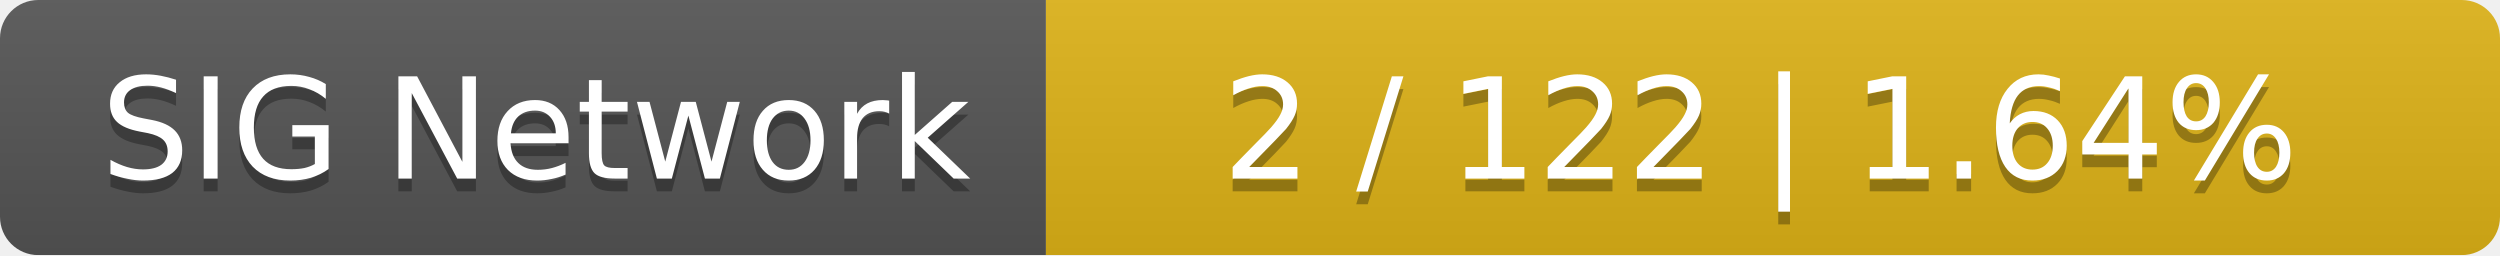
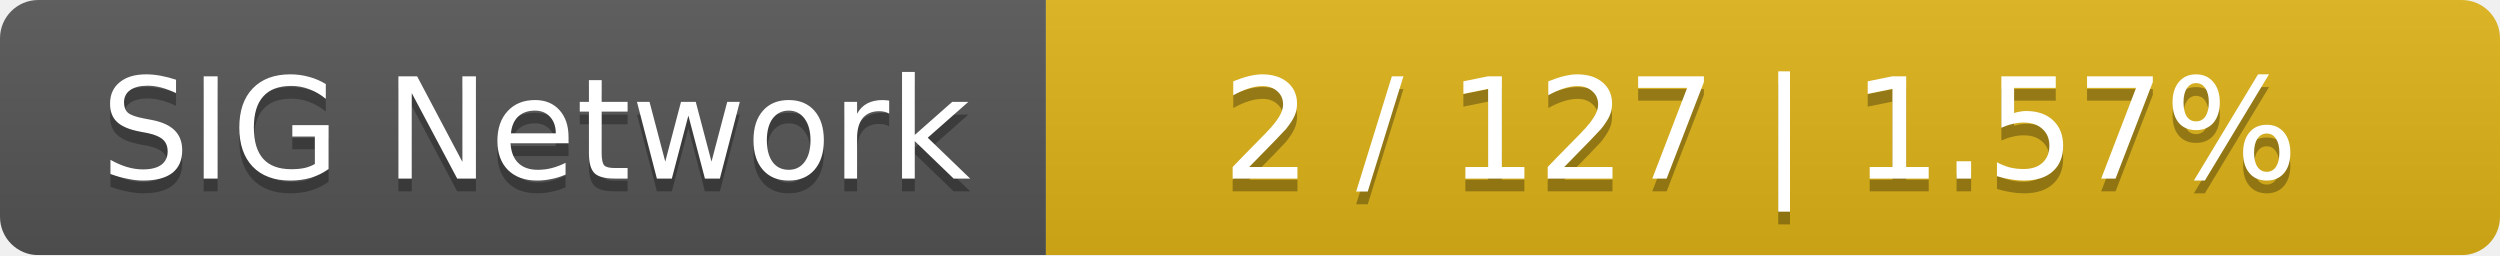
<svg xmlns="http://www.w3.org/2000/svg" width="196" height="20">
  <linearGradient id="smooth" x2="0" y2="100%">
    <stop offset="0" stop-color="#bbb" stop-opacity=".1" />
    <stop offset="1" stop-opacity=".1" />
  </linearGradient>
  <mask id="round">
    <rect width="196" height="20" rx="3" fill="#fff" />
  </mask>
  <g mask="url(#round)">
    <rect width="82" height="20" fill="#555" />
    <rect x="82" width="114" height="20" fill="#dfb317" />
    <rect width="196" height="20" fill="url(#smooth)" />
  </g>
  <g fill="#fff" text-anchor="middle" font-family="DejaVu Sans,Verdana,Geneva,sans-serif" font-size="11">
    <text x="42" y="15" fill="#010101" fill-opacity=".3">SIG Network</text>
    <text x="42" y="14">SIG Network</text>
-     <text x="138" y="15" fill="#010101" fill-opacity=".3">2 / 122    |    1.64%</text>
-     <text x="138" y="14">2 / 122    |    1.64%</text>
+     <text x="138" y="15" fill="#010101" fill-opacity=".3">2 / 127    |    1.57%</text>
+     <text x="138" y="14">2 / 127    |    1.57%</text>
  </g>
</svg>
